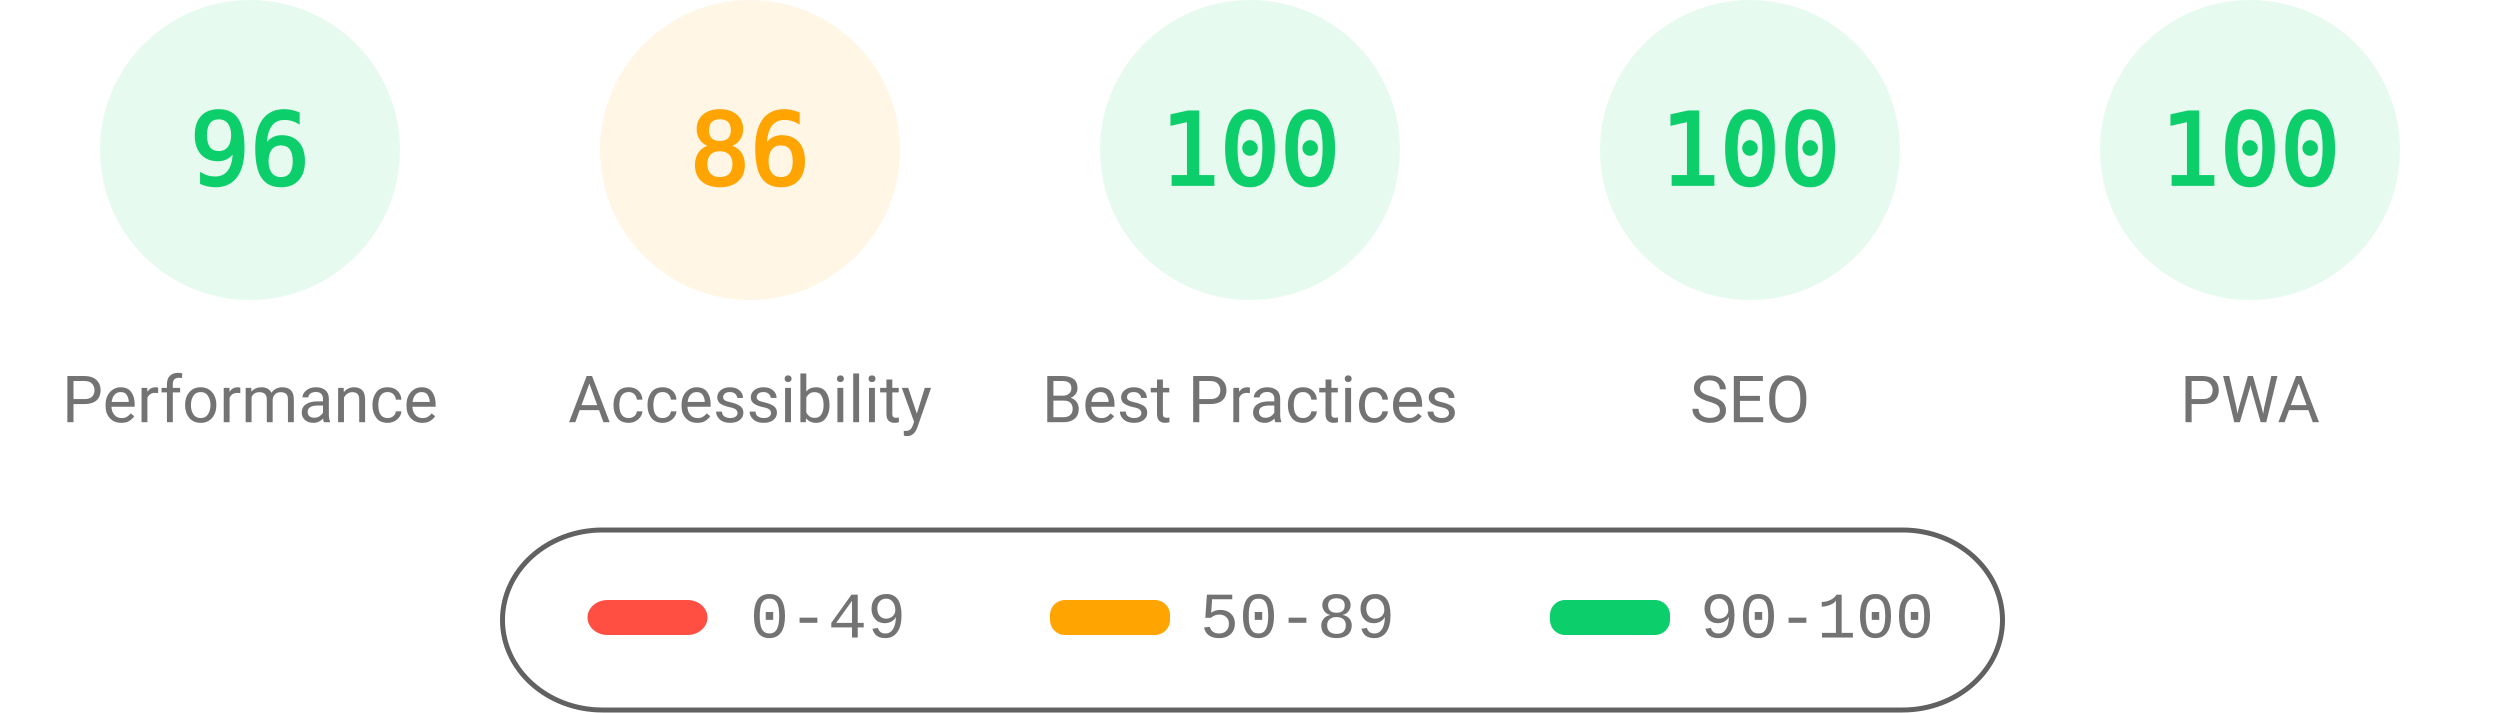
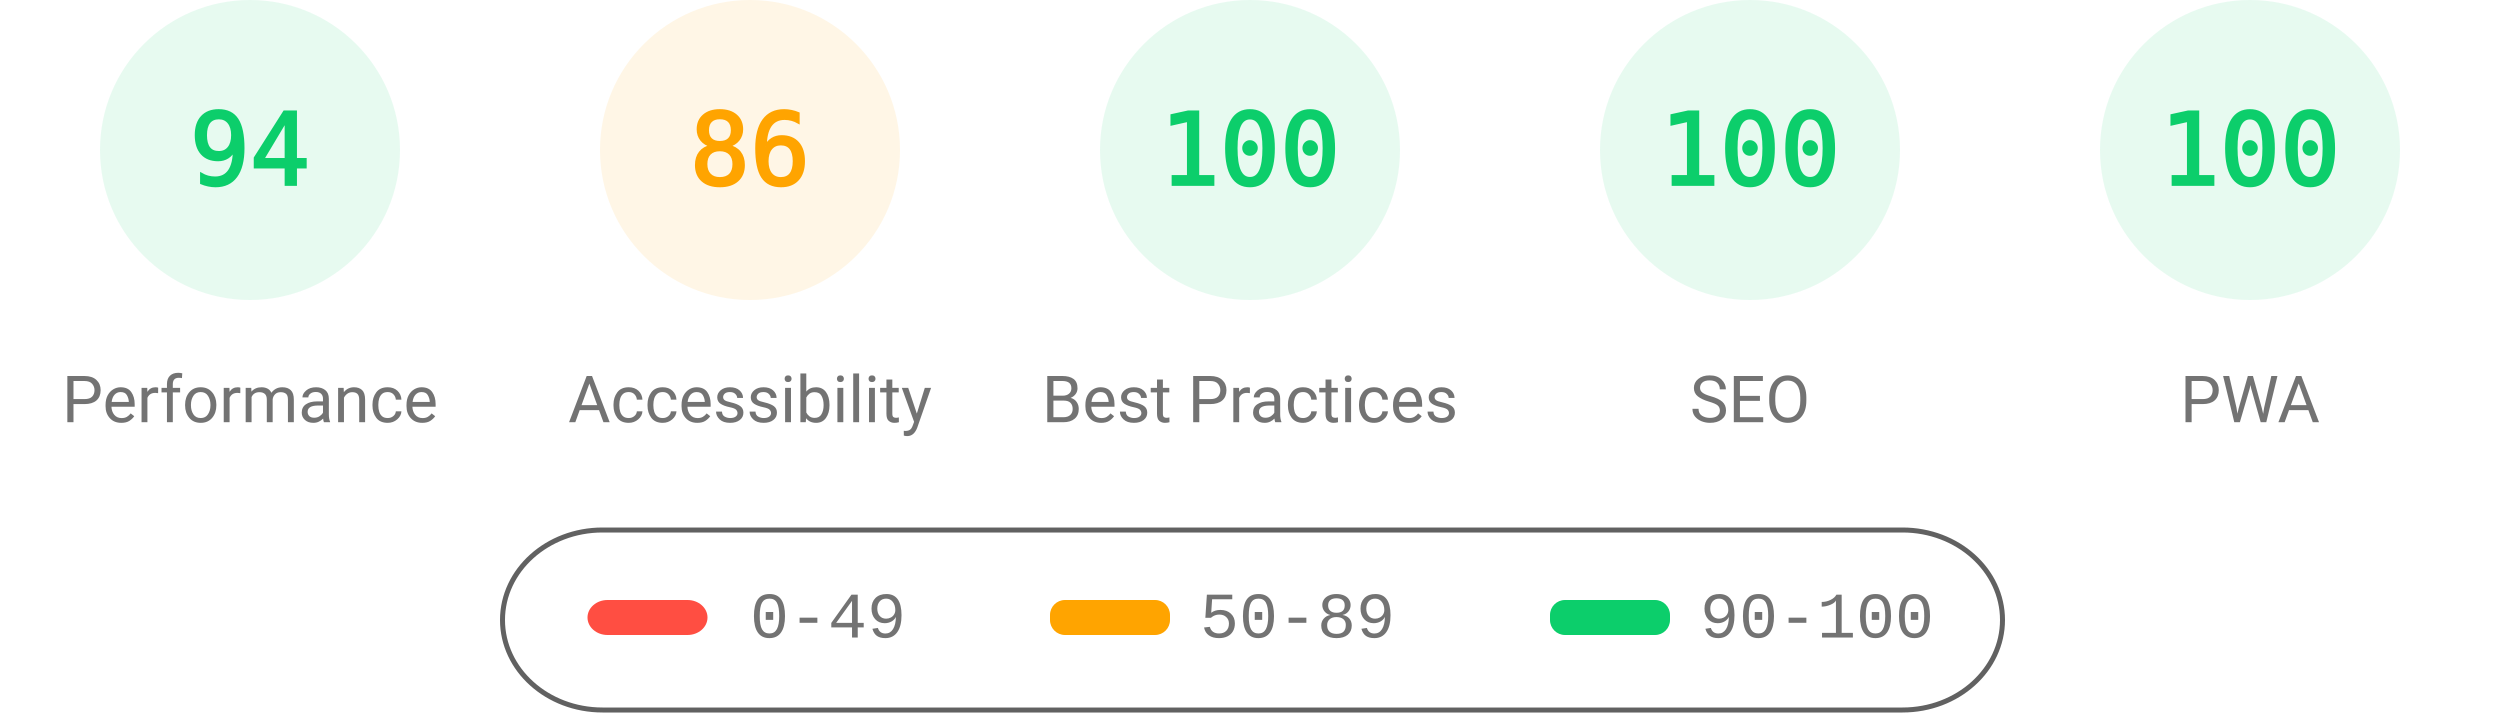
<svg xmlns="http://www.w3.org/2000/svg" fill="none" width="1000" height="285">
  <style>.gauge-base{opacity:.1}.gauge-arc{fill:none;animation-delay:250ms;stroke-linecap:round;transform:rotate(-90deg);transform-origin:100px 60px;animation:load-gauge 1s ease forwards}.guage-text{font-size:40px;font-family:monospace;text-align:center}.guage-red{color:#ff4e42;fill:#ff4e42;stroke:#ff4e42}.guage-orange{color:#ffa400;fill:#ffa400;stroke:#ffa400}.guage-green{color:#0cce6b;fill:#0cce6b;stroke:#0cce6b}.guage-undefined{color:#5c5c5c;fill:#5c5c5c;stroke:#5c5c5c}.guage-title{color:#737373;fill:#737373;stroke:none;font-size:26px;line-height:26px;font-family:Roboto,Halvetica,Arial,sans-serif}@keyframes load-gauge{from{stroke-dasharray:0 352.858}}</style>
  <svg class="guage-div guage-perf guage-green" viewBox="0 0 200 200" width="200" height="200">
    <circle class="gauge-base" r="56" cx="100" cy="60" stroke-width="8" />
-     <circle class="gauge-arc guage-arc-1" r="56" cx="100" cy="60" stroke-width="8" style="stroke-dasharray:337.784,351.858" />
-     <text class="guage-text" x="100" y="60" alignment-baseline="central" dominant-baseline="central" text-anchor="middle">96</text>
+     <circle class="gauge-arc guage-arc-1" r="56" cx="100" cy="60" stroke-width="8" style="stroke-dasharray:330.747,351.858" />
+     <text class="guage-text" x="100" y="60" alignment-baseline="central" dominant-baseline="central" text-anchor="middle">94</text>
    <text class="guage-title" x="100" y="160" alignment-baseline="central" dominant-baseline="central" text-anchor="middle">Performance</text>
  </svg>
  <svg class="guage-div guage-acc guage-orange" viewBox="0 0 200 200" width="200" height="200" x="200">
    <circle class="gauge-base" r="56" cx="100" cy="60" stroke-width="8" />
    <circle class="gauge-arc guage-arc-2" r="56" cx="100" cy="60" stroke-width="8" style="stroke-dasharray:302.598,351.858" />
    <text class="guage-text" x="100" y="60" alignment-baseline="central" dominant-baseline="central" text-anchor="middle">86</text>
    <text class="guage-title" x="100" y="160" alignment-baseline="central" dominant-baseline="central" text-anchor="middle">Accessibility</text>
  </svg>
  <svg class="guage-div guage-best guage-green" viewBox="0 0 200 200" width="200" height="200" x="400">
    <circle class="gauge-base" r="56" cx="100" cy="60" stroke-width="8" />
    <circle class="gauge-arc guage-arc-3" r="56" cx="100" cy="60" stroke-width="8" style="stroke-dasharray:351.858,351.858" />
    <text class="guage-text" x="100" y="60" alignment-baseline="central" dominant-baseline="central" text-anchor="middle">100</text>
    <text class="guage-title" x="100" y="160" alignment-baseline="central" dominant-baseline="central" text-anchor="middle">Best Practices</text>
  </svg>
  <svg class="guage-div guage-seo guage-green" viewBox="0 0 200 200" width="200" height="200" x="600">
    <circle class="gauge-base" r="56" cx="100" cy="60" stroke-width="8" />
    <circle class="gauge-arc guage-arc-4" r="56" cx="100" cy="60" stroke-width="8" style="stroke-dasharray:351.858,351.858" />
    <text class="guage-text" x="100" y="60" alignment-baseline="central" dominant-baseline="central" text-anchor="middle">100</text>
    <text class="guage-title" x="100" y="160" alignment-baseline="central" dominant-baseline="central" text-anchor="middle">SEO</text>
  </svg>
  <svg class="guage-div guage-pwa guage-green" viewBox="0 0 200 200" width="200" height="200" x="800">
    <circle class="gauge-base" r="56" cx="100" cy="60" stroke-width="8" />
    <circle class="gauge-arc guage-arc-4" r="56" cx="100" cy="60" stroke-width="8" style="stroke-dasharray:351.858,351.858" />
    <text class="guage-text" x="100" y="60" alignment-baseline="central" dominant-baseline="central" text-anchor="middle">100</text>
    <text class="guage-title" x="100" y="160" alignment-baseline="central" dominant-baseline="central" text-anchor="middle">PWA</text>
  </svg>
  <svg width="604" height="76" x="200" y="210">
    <path fill="none" id="canvas_background" d="M-1-1h604v80H-1z" />
    <rect fill-opacity="0" stroke="#616161" stroke-width="2" rx="40" id="svg_2" height="72" width="600" y="2" x="1" fill="#000" />
    <rect stroke="#000" rx="8" id="svg_3" height="14" width="48" y="30" x="35" stroke-opacity="null" stroke-width="0" fill="#ff4e42" />
    <rect stroke="#000" rx="6" id="svg_4" height="14" width="48" y="30" x="220" stroke-opacity="null" stroke-width="0" fill="#ffa400" />
    <rect stroke="#000" rx="6" id="svg_5" height="14" width="48" y="30" x="420" stroke-opacity="null" stroke-width="0" fill="#0cce6b" />
    <text xml:space="preserve" text-anchor="start" font-family="'Courier New', Courier, monospace" font-size="26" id="svg_6" y="45" x="100" stroke-opacity="null" stroke-width="0" stroke="#000" fill="#737373">0-49</text>
    <text xml:space="preserve" text-anchor="start" font-family="'Courier New', Courier, monospace" font-size="26" id="svg_7" y="45" x="280" stroke-opacity="null" stroke-width="0" stroke="#000" fill="#737373">50-89</text>
    <text xml:space="preserve" text-anchor="start" font-family="'Courier New', Courier, monospace" font-size="26" id="svg_8" y="45" x="480" stroke-opacity="null" stroke-width="0" stroke="#000" fill="#737373">90-100</text>
  </svg>
</svg>
